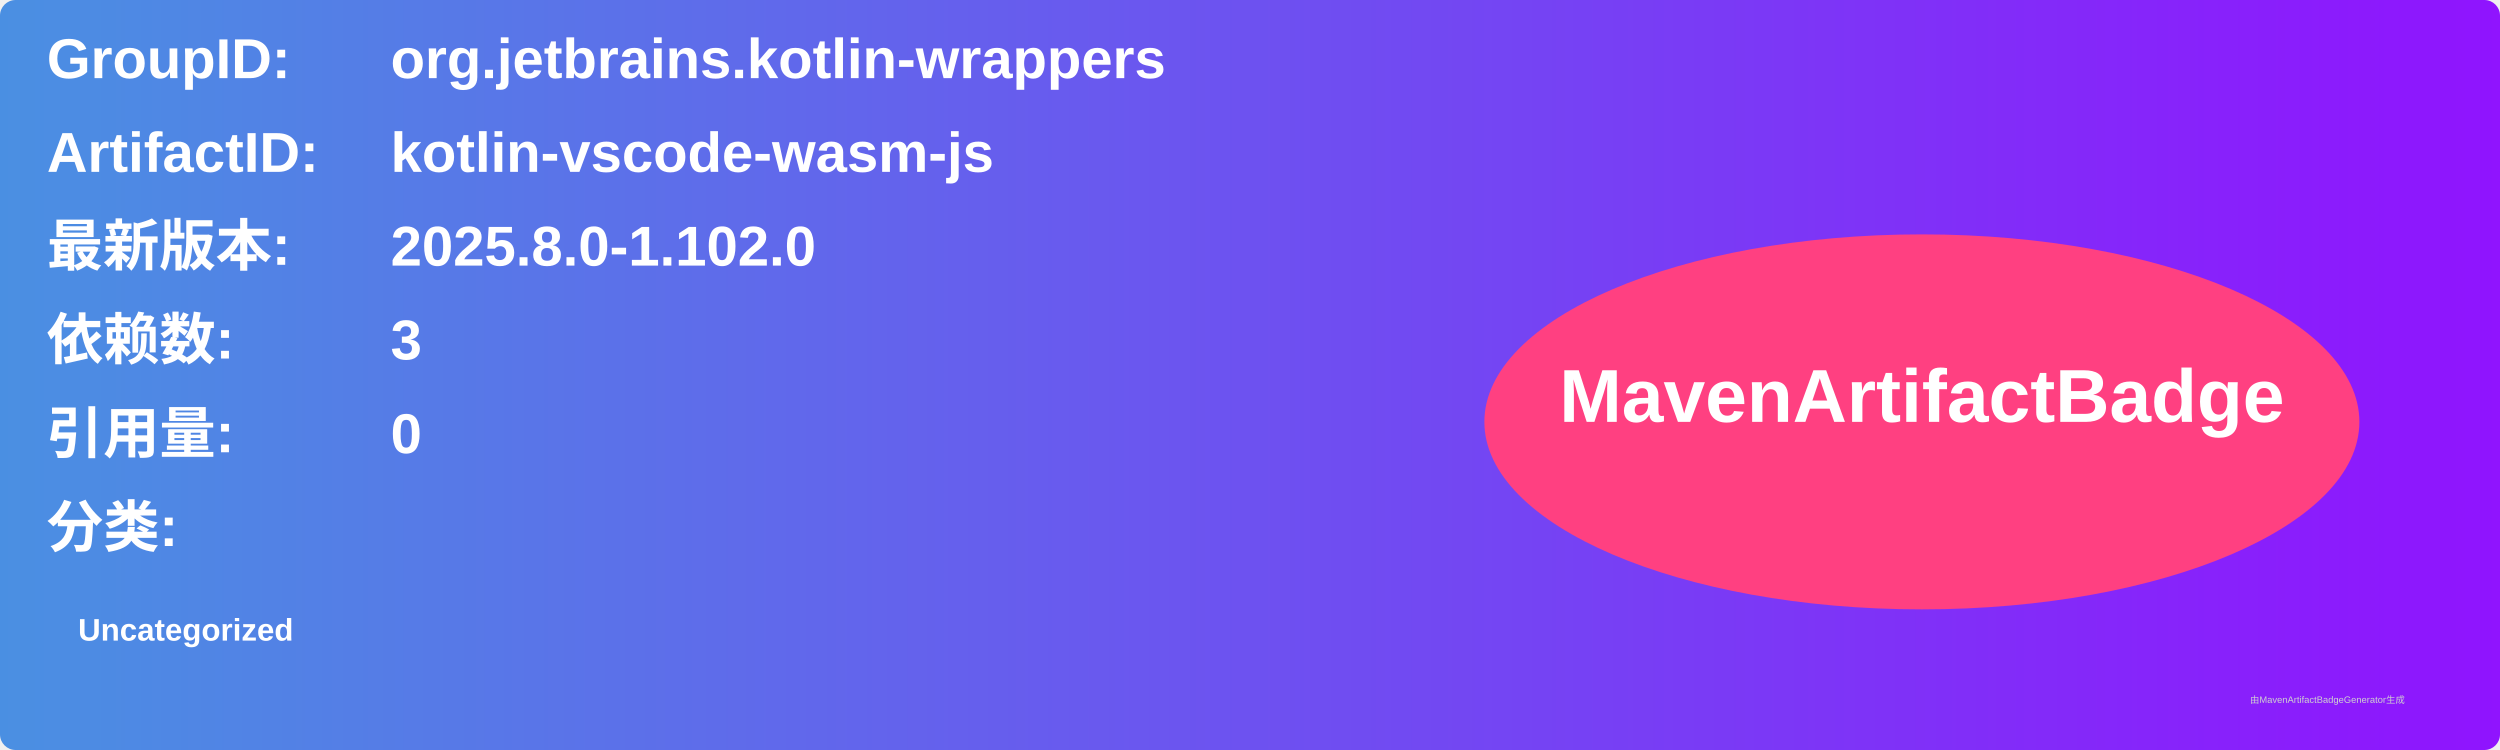
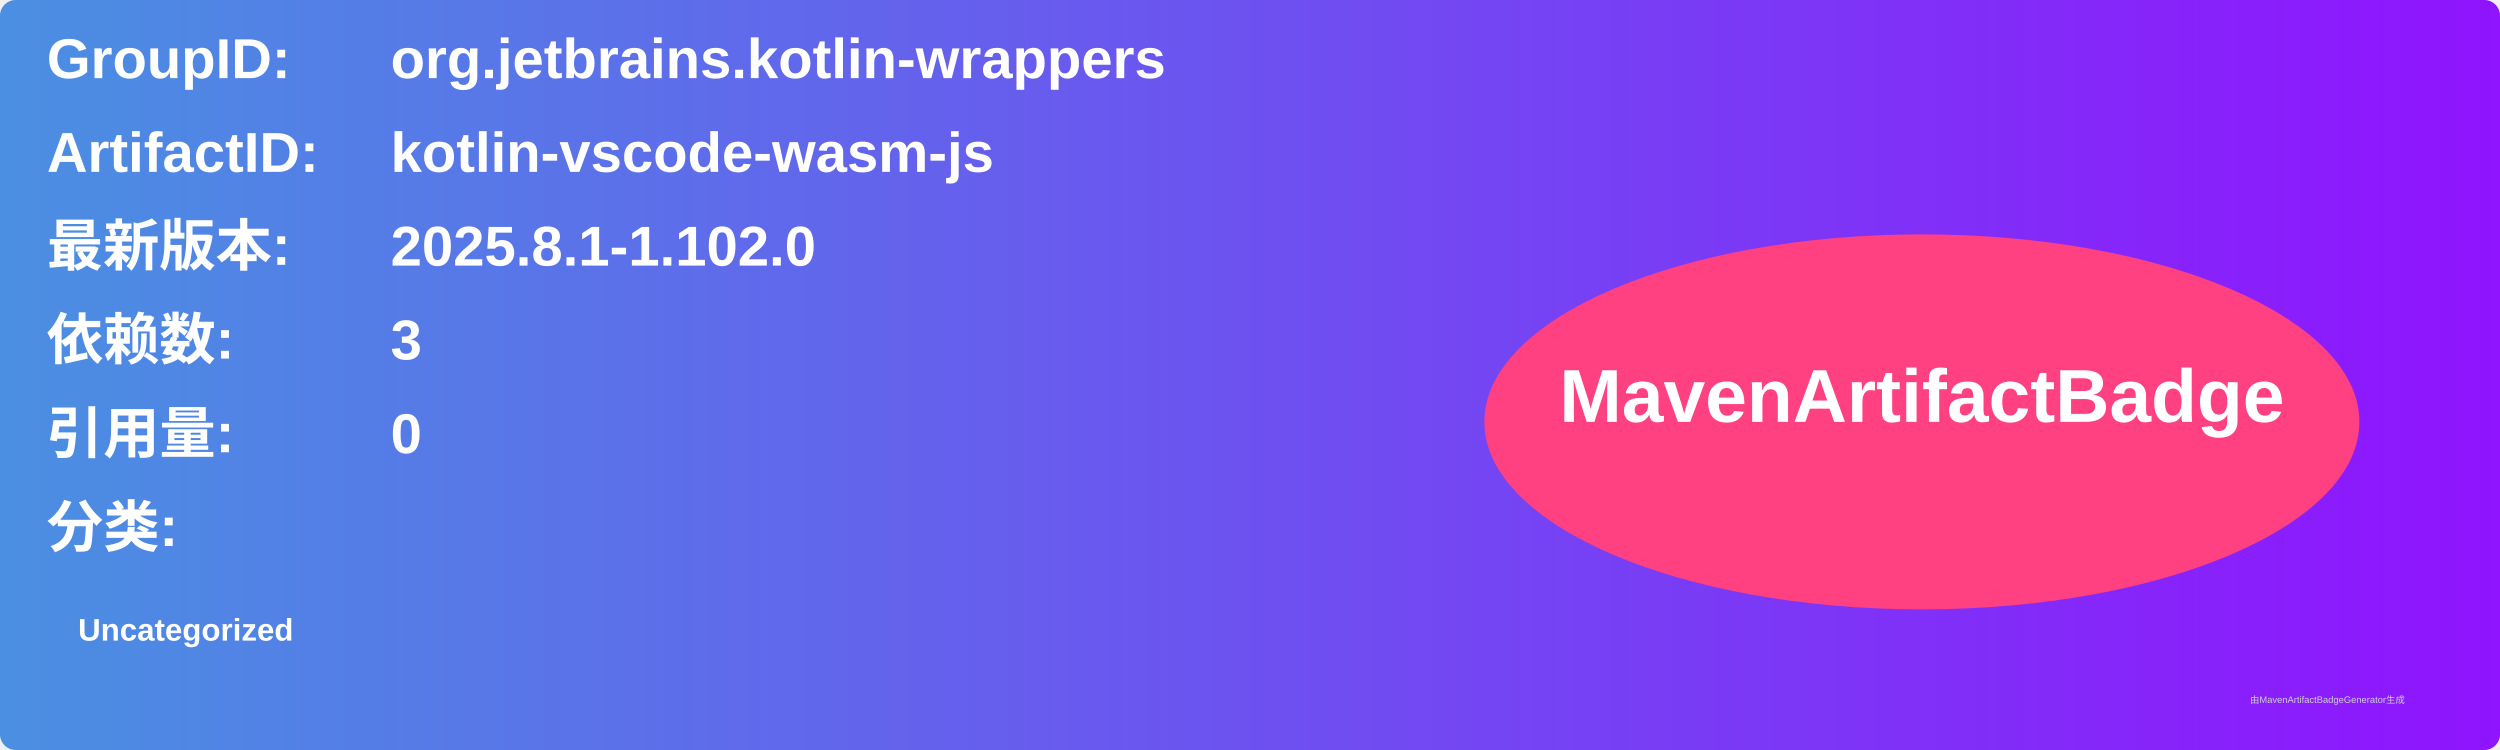
<svg xmlns="http://www.w3.org/2000/svg" width="800" height="240" viewBox="0 0 800 240">
  <linearGradient id="grad" x1="0%" y1="0%" x2="100%" y2="0%">
    <stop offset="0%" stop-color="#4a90e2" />
    <stop offset="100%" stop-color="#9013fe" />
  </linearGradient>
  <rect width="100%" height="100%" rx="5" ry="5" fill="url(#grad)" />
  <g transform="translate(15, 15)">
    <text x="0" y="10" font-family="Arial" font-size="18" fill="white" font-weight="bold" width="260">GroupID:</text>
    <text x="110" y="10" font-family="Arial" font-size="18" fill="white" font-weight="bold" width="460">org.jetbrains.kotlin-wrappers</text>
    <text x="0" y="40" font-family="Arial" font-size="18" fill="white" font-weight="bold" width="260">ArtifactID:</text>
    <text x="110" y="40" font-family="Arial" font-size="18" fill="white" font-weight="bold" width="460">kotlin-vscode-wasm-js</text>
    <text x="0" y="70" font-family="Arial" font-size="18" fill="white" font-weight="bold">最新版本:</text>
    <text x="110" y="70" font-family="Arial" font-size="18" fill="white" font-weight="bold">
-       <tspan font-weight="bold">2025.8.0-1.102.0</tspan>
+       <tspan font-weight="bold">2025.8.1-1.102.0</tspan>
    </text>
    <text x="0" y="100" font-family="Arial" font-size="18" fill="white" font-weight="bold">依赖数: </text>
    <text x="110" y="100" font-family="Arial" font-size="18" fill="white">
      <tspan font-weight="bold">3</tspan>
    </text>
    <text x="0" y="130" font-family="Arial" font-size="18" fill="white" font-weight="bold">引用量: </text>
    <text x="110" y="130" font-family="Arial" font-size="18" fill="white">
      <tspan font-weight="bold">0</tspan>
    </text>
    <text x="0" y="160" font-family="Arial" font-size="18" fill="white" font-weight="bold">分类:</text>
    <text x="10" y="190" font-family="Arial" font-size="10" fill="white">
      <tspan font-weight="bold">Uncategorized</tspan>
    </text>
    <ellipse cx="600" cy="120" rx="140" ry="60" fill="#ff4081" />
    <text x="600" y="120" text-anchor="middle" font-family="Arial" font-size="24" fill="white" font-weight="bold">MavenArtifactBadge</text>
  </g>
  <text x="720" y="225" font-family="Arial" font-size="3" fill="#d0d0d0">由MavenArtifactBadgeGenerator生成</text>
</svg>
